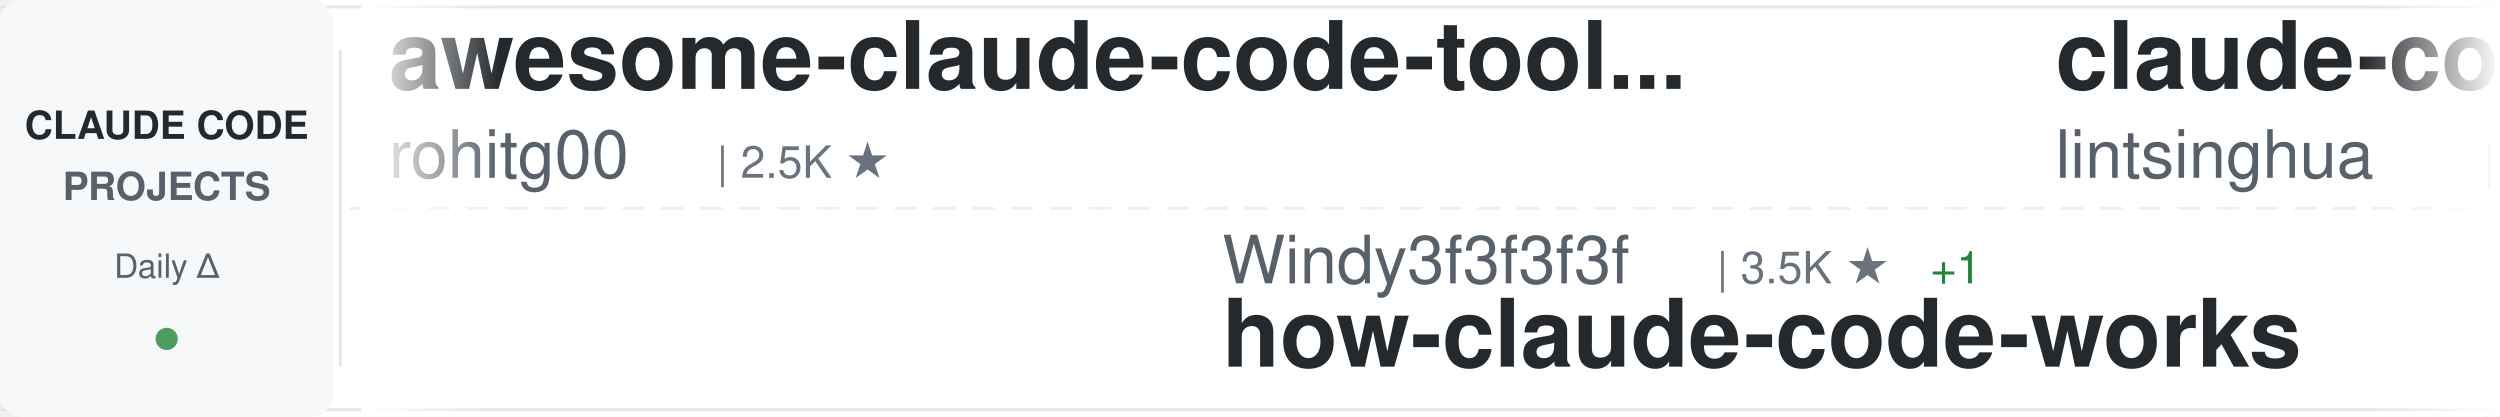
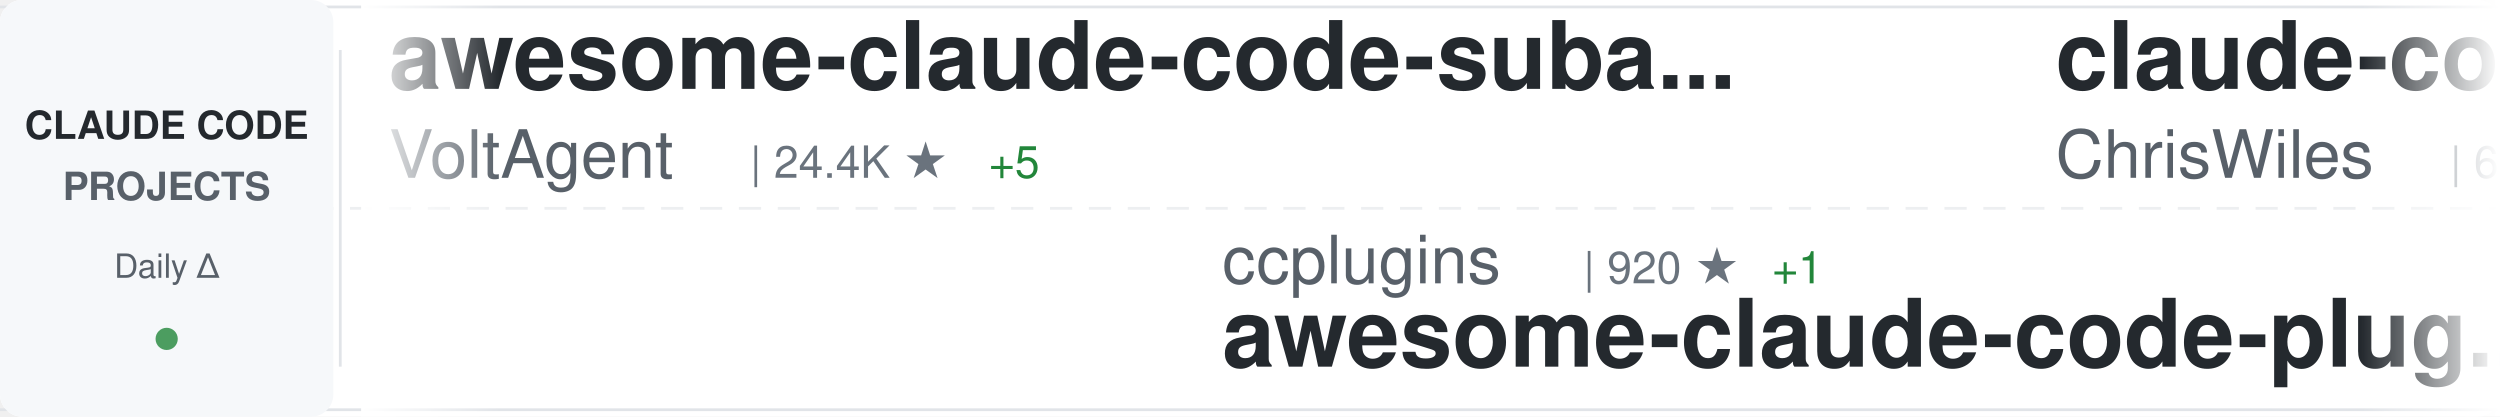
<svg xmlns="http://www.w3.org/2000/svg" width="900" height="150">
  <defs>
    <linearGradient id="awesomeLeftFade" x1="0%" y1="0%" x2="100%" y2="0%">
      <stop offset="0%" style="stop-color:#ffffff;stop-opacity:1" />
      <stop offset="100%" style="stop-color:#ffffff;stop-opacity:0" />
    </linearGradient>
    <linearGradient id="awesomeRightFade" x1="0%" y1="0%" x2="100%" y2="0%">
      <stop offset="0%" style="stop-color:#ffffff;stop-opacity:0" />
      <stop offset="100%" style="stop-color:#ffffff;stop-opacity:1" />
    </linearGradient>
  </defs>
  <rect width="900" height="150" fill="#ffffff" rx="8" />
  <rect x="0" y="2" width="900" height="1" fill="#e1e4e8" />
  <rect x="0" y="147" width="900" height="1" fill="#e1e4e8" />
  <line x1="0" y1="75" x2="900" y2="75" stroke="#e1e4e8" stroke-width="1" stroke-dasharray="8 6" opacity="0.6" />
  <rect x="0" y="0" width="120" height="150" fill="#f6f8fa" rx="8" />
  <text x="60" y="50" font-family="-apple-system, BlinkMacSystemFont, 'Segoe UI', Helvetica, Arial, sans-serif" font-size="14" font-weight="600" fill="#24292e" text-anchor="middle">CLAUDE CODE</text>
  <text x="60" y="72" font-family="-apple-system, BlinkMacSystemFont, 'Segoe UI', Helvetica, Arial, sans-serif" font-size="14" font-weight="600" fill="#586069" text-anchor="middle">PROJECTS</text>
  <text x="60" y="100" font-family="-apple-system, BlinkMacSystemFont, 'Segoe UI', Helvetica, Arial, sans-serif" font-size="12" font-weight="500" fill="#586069" text-anchor="middle">Daily Δ</text>
  <circle cx="60" cy="122" r="4" fill="#22863a" opacity="0.8" />
  <rect x="122" y="18" width="1" height="114" fill="#e1e4e8" />
  <clipPath id="awesomeTickerClip">
    <rect x="130" y="0" width="770" height="150" />
  </clipPath>
  <g clip-path="url(#awesomeTickerClip)">
    <g id="awesomeTickerItems">
      <animateTransform attributeName="transform" attributeType="XML" type="translate" from="0 0" to="-3000 0" dur="54s" repeatCount="indefinite" />
      <g transform="translate(0, 0)">
-         <text x="140" y="32" font-family="-apple-system, BlinkMacSystemFont, 'Segoe UI', Helvetica, Arial, sans-serif" font-size="34" font-weight="600" fill="#24292e">awesome-claude-code-tool...</text>
-         <text x="140" y="64" font-family="-apple-system, BlinkMacSystemFont, 'Segoe UI', Helvetica, Arial, sans-serif" font-size="24" font-weight="400" fill="#586069">rohitg00</text>
-         <text x="258" y="64" font-family="-apple-system, BlinkMacSystemFont, 'Segoe UI', Helvetica, Arial, sans-serif" font-size="16" font-weight="500" fill="#6a737d">| 2.5K ★</text>
+         <text x="140" y="32" font-family="-apple-system, BlinkMacSystemFont, 'Segoe UI', Helvetica, Arial, sans-serif" font-size="34" font-weight="600" fill="#24292e">awesome-claude-code-suba...</text>
+         <text x="140" y="64" font-family="-apple-system, BlinkMacSystemFont, 'Segoe UI', Helvetica, Arial, sans-serif" font-size="24" font-weight="400" fill="#586069">VoltAgent</text>
+         <text x="270" y="64" font-family="-apple-system, BlinkMacSystemFont, 'Segoe UI', Helvetica, Arial, sans-serif" font-size="16" font-weight="500" fill="#6a737d">| 24.4K ★</text>
+         <text x="356" y="64" font-family="-apple-system, BlinkMacSystemFont, 'Segoe UI', Helvetica, Arial, sans-serif" font-size="16" font-weight="500" fill="#22863a"> +5</text>
      </g>
      <g transform="translate(300, 0)">
-         <text x="140" y="102" font-family="-apple-system, BlinkMacSystemFont, 'Segoe UI', Helvetica, Arial, sans-serif" font-size="24" font-weight="400" fill="#586069">Windy3f3f3f3f</text>
-         <text x="318" y="102" font-family="-apple-system, BlinkMacSystemFont, 'Segoe UI', Helvetica, Arial, sans-serif" font-size="16" font-weight="500" fill="#6a737d">| 3.5K ★</text>
-         <text x="395" y="102" font-family="-apple-system, BlinkMacSystemFont, 'Segoe UI', Helvetica, Arial, sans-serif" font-size="16" font-weight="500" fill="#22863a"> +1</text>
-         <text x="140" y="132" font-family="-apple-system, BlinkMacSystemFont, 'Segoe UI', Helvetica, Arial, sans-serif" font-size="34" font-weight="600" fill="#24292e">how-claude-code-works</text>
+         <text x="140" y="102" font-family="-apple-system, BlinkMacSystemFont, 'Segoe UI', Helvetica, Arial, sans-serif" font-size="24" font-weight="400" fill="#586069">ccplugins</text>
+         <text x="270" y="102" font-family="-apple-system, BlinkMacSystemFont, 'Segoe UI', Helvetica, Arial, sans-serif" font-size="16" font-weight="500" fill="#6a737d">| 920 ★</text>
+         <text x="338" y="102" font-family="-apple-system, BlinkMacSystemFont, 'Segoe UI', Helvetica, Arial, sans-serif" font-size="16" font-weight="500" fill="#22863a"> +1</text>
+         <text x="140" y="132" font-family="-apple-system, BlinkMacSystemFont, 'Segoe UI', Helvetica, Arial, sans-serif" font-size="34" font-weight="600" fill="#24292e">awesome-claude-code-plug...</text>
      </g>
      <g transform="translate(600, 0)">
-         <text x="140" y="32" font-family="-apple-system, BlinkMacSystemFont, 'Segoe UI', Helvetica, Arial, sans-serif" font-size="34" font-weight="600" fill="#24292e">claude-code-book</text>
-         <text x="140" y="64" font-family="-apple-system, BlinkMacSystemFont, 'Segoe UI', Helvetica, Arial, sans-serif" font-size="24" font-weight="400" fill="#586069">lintsinghua</text>
-         <text x="294" y="64" font-family="-apple-system, BlinkMacSystemFont, 'Segoe UI', Helvetica, Arial, sans-serif" font-size="16" font-weight="500" fill="#6a737d">| 4.1K ★</text>
+         <text x="140" y="32" font-family="-apple-system, BlinkMacSystemFont, 'Segoe UI', Helvetica, Arial, sans-serif" font-size="34" font-weight="600" fill="#24292e">claude-code-showcase</text>
+         <text x="140" y="64" font-family="-apple-system, BlinkMacSystemFont, 'Segoe UI', Helvetica, Arial, sans-serif" font-size="24" font-weight="400" fill="#586069">ChrisWiles</text>
+         <text x="282" y="64" font-family="-apple-system, BlinkMacSystemFont, 'Segoe UI', Helvetica, Arial, sans-serif" font-size="16" font-weight="500" fill="#6a737d">| 6.0K ★</text>
+         <text x="359" y="64" font-family="-apple-system, BlinkMacSystemFont, 'Segoe UI', Helvetica, Arial, sans-serif" font-size="16" font-weight="500" fill="#22863a"> +2</text>
      </g>
      <g transform="translate(900, 0)">
        <text x="140" y="102" font-family="-apple-system, BlinkMacSystemFont, 'Segoe UI', Helvetica, Arial, sans-serif" font-size="24" font-weight="400" fill="#586069">guanshan</text>
        <text x="258" y="102" font-family="-apple-system, BlinkMacSystemFont, 'Segoe UI', Helvetica, Arial, sans-serif" font-size="16" font-weight="500" fill="#6a737d">| 61 ★</text>
        <text x="140" y="132" font-family="-apple-system, BlinkMacSystemFont, 'Segoe UI', Helvetica, Arial, sans-serif" font-size="34" font-weight="600" fill="#24292e">ClaudeCode</text>
      </g>
      <g transform="translate(1200, 0)">
-         <text x="140" y="32" font-family="-apple-system, BlinkMacSystemFont, 'Segoe UI', Helvetica, Arial, sans-serif" font-size="34" font-weight="600" fill="#24292e">claude-code-proxy</text>
-         <text x="140" y="64" font-family="-apple-system, BlinkMacSystemFont, 'Segoe UI', Helvetica, Arial, sans-serif" font-size="24" font-weight="400" fill="#586069">fuergaosi233</text>
-         <text x="306" y="64" font-family="-apple-system, BlinkMacSystemFont, 'Segoe UI', Helvetica, Arial, sans-serif" font-size="16" font-weight="500" fill="#6a737d">| 2.8K ★</text>
+         <text x="140" y="32" font-family="-apple-system, BlinkMacSystemFont, 'Segoe UI', Helvetica, Arial, sans-serif" font-size="34" font-weight="600" fill="#24292e">claude-code-rust</text>
+         <text x="140" y="64" font-family="-apple-system, BlinkMacSystemFont, 'Segoe UI', Helvetica, Arial, sans-serif" font-size="24" font-weight="400" fill="#586069">lorryjovens-hub</text>
+         <text x="342" y="64" font-family="-apple-system, BlinkMacSystemFont, 'Segoe UI', Helvetica, Arial, sans-serif" font-size="16" font-weight="500" fill="#6a737d">| 1.7K ★</text>
      </g>
      <g transform="translate(1500, 0)">
-         <text x="140" y="102" font-family="-apple-system, BlinkMacSystemFont, 'Segoe UI', Helvetica, Arial, sans-serif" font-size="24" font-weight="400" fill="#586069">asgeirtj</text>
-         <text x="258" y="102" font-family="-apple-system, BlinkMacSystemFont, 'Segoe UI', Helvetica, Arial, sans-serif" font-size="16" font-weight="500" fill="#6a737d">| 63.1K ★</text>
-         <text x="344" y="102" font-family="-apple-system, BlinkMacSystemFont, 'Segoe UI', Helvetica, Arial, sans-serif" font-size="16" font-weight="500" fill="#22863a"> +9</text>
-         <text x="140" y="132" font-family="-apple-system, BlinkMacSystemFont, 'Segoe UI', Helvetica, Arial, sans-serif" font-size="34" font-weight="600" fill="#24292e">system_prompts_leaks</text>
+         <text x="140" y="102" font-family="-apple-system, BlinkMacSystemFont, 'Segoe UI', Helvetica, Arial, sans-serif" font-size="24" font-weight="400" fill="#586069">hangsman</text>
+         <text x="258" y="102" font-family="-apple-system, BlinkMacSystemFont, 'Segoe UI', Helvetica, Arial, sans-serif" font-size="16" font-weight="500" fill="#6a737d">| 791 ★</text>
+         <text x="140" y="132" font-family="-apple-system, BlinkMacSystemFont, 'Segoe UI', Helvetica, Arial, sans-serif" font-size="34" font-weight="600" fill="#24292e">claude-code-source</text>
      </g>
      <g transform="translate(1800, 0)">
-         <text x="140" y="32" font-family="-apple-system, BlinkMacSystemFont, 'Segoe UI', Helvetica, Arial, sans-serif" font-size="34" font-weight="600" fill="#24292e">claude-code-source-build</text>
-         <text x="140" y="64" font-family="-apple-system, BlinkMacSystemFont, 'Segoe UI', Helvetica, Arial, sans-serif" font-size="24" font-weight="400" fill="#586069">andrew-kramer-inno</text>
-         <text x="378" y="64" font-family="-apple-system, BlinkMacSystemFont, 'Segoe UI', Helvetica, Arial, sans-serif" font-size="16" font-weight="500" fill="#6a737d">| 594 ★</text>
+         <text x="140" y="32" font-family="-apple-system, BlinkMacSystemFont, 'Segoe UI', Helvetica, Arial, sans-serif" font-size="34" font-weight="600" fill="#24292e">claude_code_src</text>
+         <text x="140" y="64" font-family="-apple-system, BlinkMacSystemFont, 'Segoe UI', Helvetica, Arial, sans-serif" font-size="24" font-weight="400" fill="#586069">ponponon</text>
+         <text x="258" y="64" font-family="-apple-system, BlinkMacSystemFont, 'Segoe UI', Helvetica, Arial, sans-serif" font-size="16" font-weight="500" fill="#6a737d">| 2.3K ★</text>
      </g>
      <g transform="translate(2100, 0)">
-         <text x="140" y="102" font-family="-apple-system, BlinkMacSystemFont, 'Segoe UI', Helvetica, Arial, sans-serif" font-size="24" font-weight="400" fill="#586069">sugyan</text>
-         <text x="234" y="102" font-family="-apple-system, BlinkMacSystemFont, 'Segoe UI', Helvetica, Arial, sans-serif" font-size="16" font-weight="500" fill="#6a737d">| 1.1K ★</text>
-         <text x="140" y="132" font-family="-apple-system, BlinkMacSystemFont, 'Segoe UI', Helvetica, Arial, sans-serif" font-size="34" font-weight="600" fill="#24292e">claude-code-webui</text>
+         <text x="140" y="102" font-family="-apple-system, BlinkMacSystemFont, 'Segoe UI', Helvetica, Arial, sans-serif" font-size="24" font-weight="400" fill="#586069">Windy3f3f3f3f</text>
+         <text x="318" y="102" font-family="-apple-system, BlinkMacSystemFont, 'Segoe UI', Helvetica, Arial, sans-serif" font-size="16" font-weight="500" fill="#6a737d">| 2.6K ★</text>
+         <text x="140" y="132" font-family="-apple-system, BlinkMacSystemFont, 'Segoe UI', Helvetica, Arial, sans-serif" font-size="34" font-weight="600" fill="#24292e">claude-code-from-scratch</text>
      </g>
      <g transform="translate(2400, 0)">
-         <text x="140" y="32" font-family="-apple-system, BlinkMacSystemFont, 'Segoe UI', Helvetica, Arial, sans-serif" font-size="34" font-weight="600" fill="#24292e">claude-code-security-rev...</text>
-         <text x="140" y="64" font-family="-apple-system, BlinkMacSystemFont, 'Segoe UI', Helvetica, Arial, sans-serif" font-size="24" font-weight="400" fill="#586069">anthropics</text>
-         <text x="282" y="64" font-family="-apple-system, BlinkMacSystemFont, 'Segoe UI', Helvetica, Arial, sans-serif" font-size="16" font-weight="500" fill="#6a737d">| 5.9K ★</text>
+         <text x="140" y="32" font-family="-apple-system, BlinkMacSystemFont, 'Segoe UI', Helvetica, Arial, sans-serif" font-size="34" font-weight="600" fill="#24292e">learn-claude-code</text>
+         <text x="140" y="64" font-family="-apple-system, BlinkMacSystemFont, 'Segoe UI', Helvetica, Arial, sans-serif" font-size="24" font-weight="400" fill="#586069">shareAI-lab</text>
+         <text x="294" y="64" font-family="-apple-system, BlinkMacSystemFont, 'Segoe UI', Helvetica, Arial, sans-serif" font-size="16" font-weight="500" fill="#6a737d">| 74.6K ★</text>
+         <text x="380" y="64" font-family="-apple-system, BlinkMacSystemFont, 'Segoe UI', Helvetica, Arial, sans-serif" font-size="16" font-weight="500" fill="#22863a"> +6</text>
      </g>
      <g transform="translate(2700, 0)">
-         <text x="140" y="102" font-family="-apple-system, BlinkMacSystemFont, 'Segoe UI', Helvetica, Arial, sans-serif" font-size="24" font-weight="400" fill="#586069">xu-xiang</text>
-         <text x="258" y="102" font-family="-apple-system, BlinkMacSystemFont, 'Segoe UI', Helvetica, Arial, sans-serif" font-size="16" font-weight="500" fill="#6a737d">| 1.9K ★</text>
-         <text x="140" y="132" font-family="-apple-system, BlinkMacSystemFont, 'Segoe UI', Helvetica, Arial, sans-serif" font-size="34" font-weight="600" fill="#24292e">everything-claude-code-z...</text>
+         <text x="140" y="102" font-family="-apple-system, BlinkMacSystemFont, 'Segoe UI', Helvetica, Arial, sans-serif" font-size="24" font-weight="400" fill="#586069">luyao618</text>
+         <text x="258" y="102" font-family="-apple-system, BlinkMacSystemFont, 'Segoe UI', Helvetica, Arial, sans-serif" font-size="16" font-weight="500" fill="#6a737d">| 1.7K ★</text>
+         <text x="140" y="132" font-family="-apple-system, BlinkMacSystemFont, 'Segoe UI', Helvetica, Arial, sans-serif" font-size="34" font-weight="600" fill="#24292e">Claude-Code-Source-Study</text>
      </g>
      <g transform="translate(3000, 0)">
-         <text x="140" y="32" font-family="-apple-system, BlinkMacSystemFont, 'Segoe UI', Helvetica, Arial, sans-serif" font-size="34" font-weight="600" fill="#24292e">awesome-claude-code-tool...</text>
-         <text x="140" y="64" font-family="-apple-system, BlinkMacSystemFont, 'Segoe UI', Helvetica, Arial, sans-serif" font-size="24" font-weight="400" fill="#586069">rohitg00</text>
-         <text x="258" y="64" font-family="-apple-system, BlinkMacSystemFont, 'Segoe UI', Helvetica, Arial, sans-serif" font-size="16" font-weight="500" fill="#6a737d">| 2.5K ★</text>
+         <text x="140" y="32" font-family="-apple-system, BlinkMacSystemFont, 'Segoe UI', Helvetica, Arial, sans-serif" font-size="34" font-weight="600" fill="#24292e">awesome-claude-code-suba...</text>
+         <text x="140" y="64" font-family="-apple-system, BlinkMacSystemFont, 'Segoe UI', Helvetica, Arial, sans-serif" font-size="24" font-weight="400" fill="#586069">VoltAgent</text>
+         <text x="270" y="64" font-family="-apple-system, BlinkMacSystemFont, 'Segoe UI', Helvetica, Arial, sans-serif" font-size="16" font-weight="500" fill="#6a737d">| 24.4K ★</text>
+         <text x="356" y="64" font-family="-apple-system, BlinkMacSystemFont, 'Segoe UI', Helvetica, Arial, sans-serif" font-size="16" font-weight="500" fill="#22863a"> +5</text>
      </g>
      <g transform="translate(3300, 0)">
-         <text x="140" y="102" font-family="-apple-system, BlinkMacSystemFont, 'Segoe UI', Helvetica, Arial, sans-serif" font-size="24" font-weight="400" fill="#586069">Windy3f3f3f3f</text>
-         <text x="318" y="102" font-family="-apple-system, BlinkMacSystemFont, 'Segoe UI', Helvetica, Arial, sans-serif" font-size="16" font-weight="500" fill="#6a737d">| 3.5K ★</text>
-         <text x="395" y="102" font-family="-apple-system, BlinkMacSystemFont, 'Segoe UI', Helvetica, Arial, sans-serif" font-size="16" font-weight="500" fill="#22863a"> +1</text>
-         <text x="140" y="132" font-family="-apple-system, BlinkMacSystemFont, 'Segoe UI', Helvetica, Arial, sans-serif" font-size="34" font-weight="600" fill="#24292e">how-claude-code-works</text>
+         <text x="140" y="102" font-family="-apple-system, BlinkMacSystemFont, 'Segoe UI', Helvetica, Arial, sans-serif" font-size="24" font-weight="400" fill="#586069">ccplugins</text>
+         <text x="270" y="102" font-family="-apple-system, BlinkMacSystemFont, 'Segoe UI', Helvetica, Arial, sans-serif" font-size="16" font-weight="500" fill="#6a737d">| 920 ★</text>
+         <text x="338" y="102" font-family="-apple-system, BlinkMacSystemFont, 'Segoe UI', Helvetica, Arial, sans-serif" font-size="16" font-weight="500" fill="#22863a"> +1</text>
+         <text x="140" y="132" font-family="-apple-system, BlinkMacSystemFont, 'Segoe UI', Helvetica, Arial, sans-serif" font-size="34" font-weight="600" fill="#24292e">awesome-claude-code-plug...</text>
      </g>
      <g transform="translate(3600, 0)">
-         <text x="140" y="32" font-family="-apple-system, BlinkMacSystemFont, 'Segoe UI', Helvetica, Arial, sans-serif" font-size="34" font-weight="600" fill="#24292e">claude-code-book</text>
-         <text x="140" y="64" font-family="-apple-system, BlinkMacSystemFont, 'Segoe UI', Helvetica, Arial, sans-serif" font-size="24" font-weight="400" fill="#586069">lintsinghua</text>
-         <text x="294" y="64" font-family="-apple-system, BlinkMacSystemFont, 'Segoe UI', Helvetica, Arial, sans-serif" font-size="16" font-weight="500" fill="#6a737d">| 4.1K ★</text>
+         <text x="140" y="32" font-family="-apple-system, BlinkMacSystemFont, 'Segoe UI', Helvetica, Arial, sans-serif" font-size="34" font-weight="600" fill="#24292e">claude-code-showcase</text>
+         <text x="140" y="64" font-family="-apple-system, BlinkMacSystemFont, 'Segoe UI', Helvetica, Arial, sans-serif" font-size="24" font-weight="400" fill="#586069">ChrisWiles</text>
+         <text x="282" y="64" font-family="-apple-system, BlinkMacSystemFont, 'Segoe UI', Helvetica, Arial, sans-serif" font-size="16" font-weight="500" fill="#6a737d">| 6.0K ★</text>
+         <text x="359" y="64" font-family="-apple-system, BlinkMacSystemFont, 'Segoe UI', Helvetica, Arial, sans-serif" font-size="16" font-weight="500" fill="#22863a"> +2</text>
      </g>
      <g transform="translate(3900, 0)">
        <text x="140" y="102" font-family="-apple-system, BlinkMacSystemFont, 'Segoe UI', Helvetica, Arial, sans-serif" font-size="24" font-weight="400" fill="#586069">guanshan</text>
        <text x="258" y="102" font-family="-apple-system, BlinkMacSystemFont, 'Segoe UI', Helvetica, Arial, sans-serif" font-size="16" font-weight="500" fill="#6a737d">| 61 ★</text>
        <text x="140" y="132" font-family="-apple-system, BlinkMacSystemFont, 'Segoe UI', Helvetica, Arial, sans-serif" font-size="34" font-weight="600" fill="#24292e">ClaudeCode</text>
      </g>
    </g>
  </g>
  <rect x="130" y="0" width="50" height="150" fill="url(#awesomeLeftFade)" />
  <rect x="850" y="0" width="50" height="150" fill="url(#awesomeRightFade)" />
</svg>
